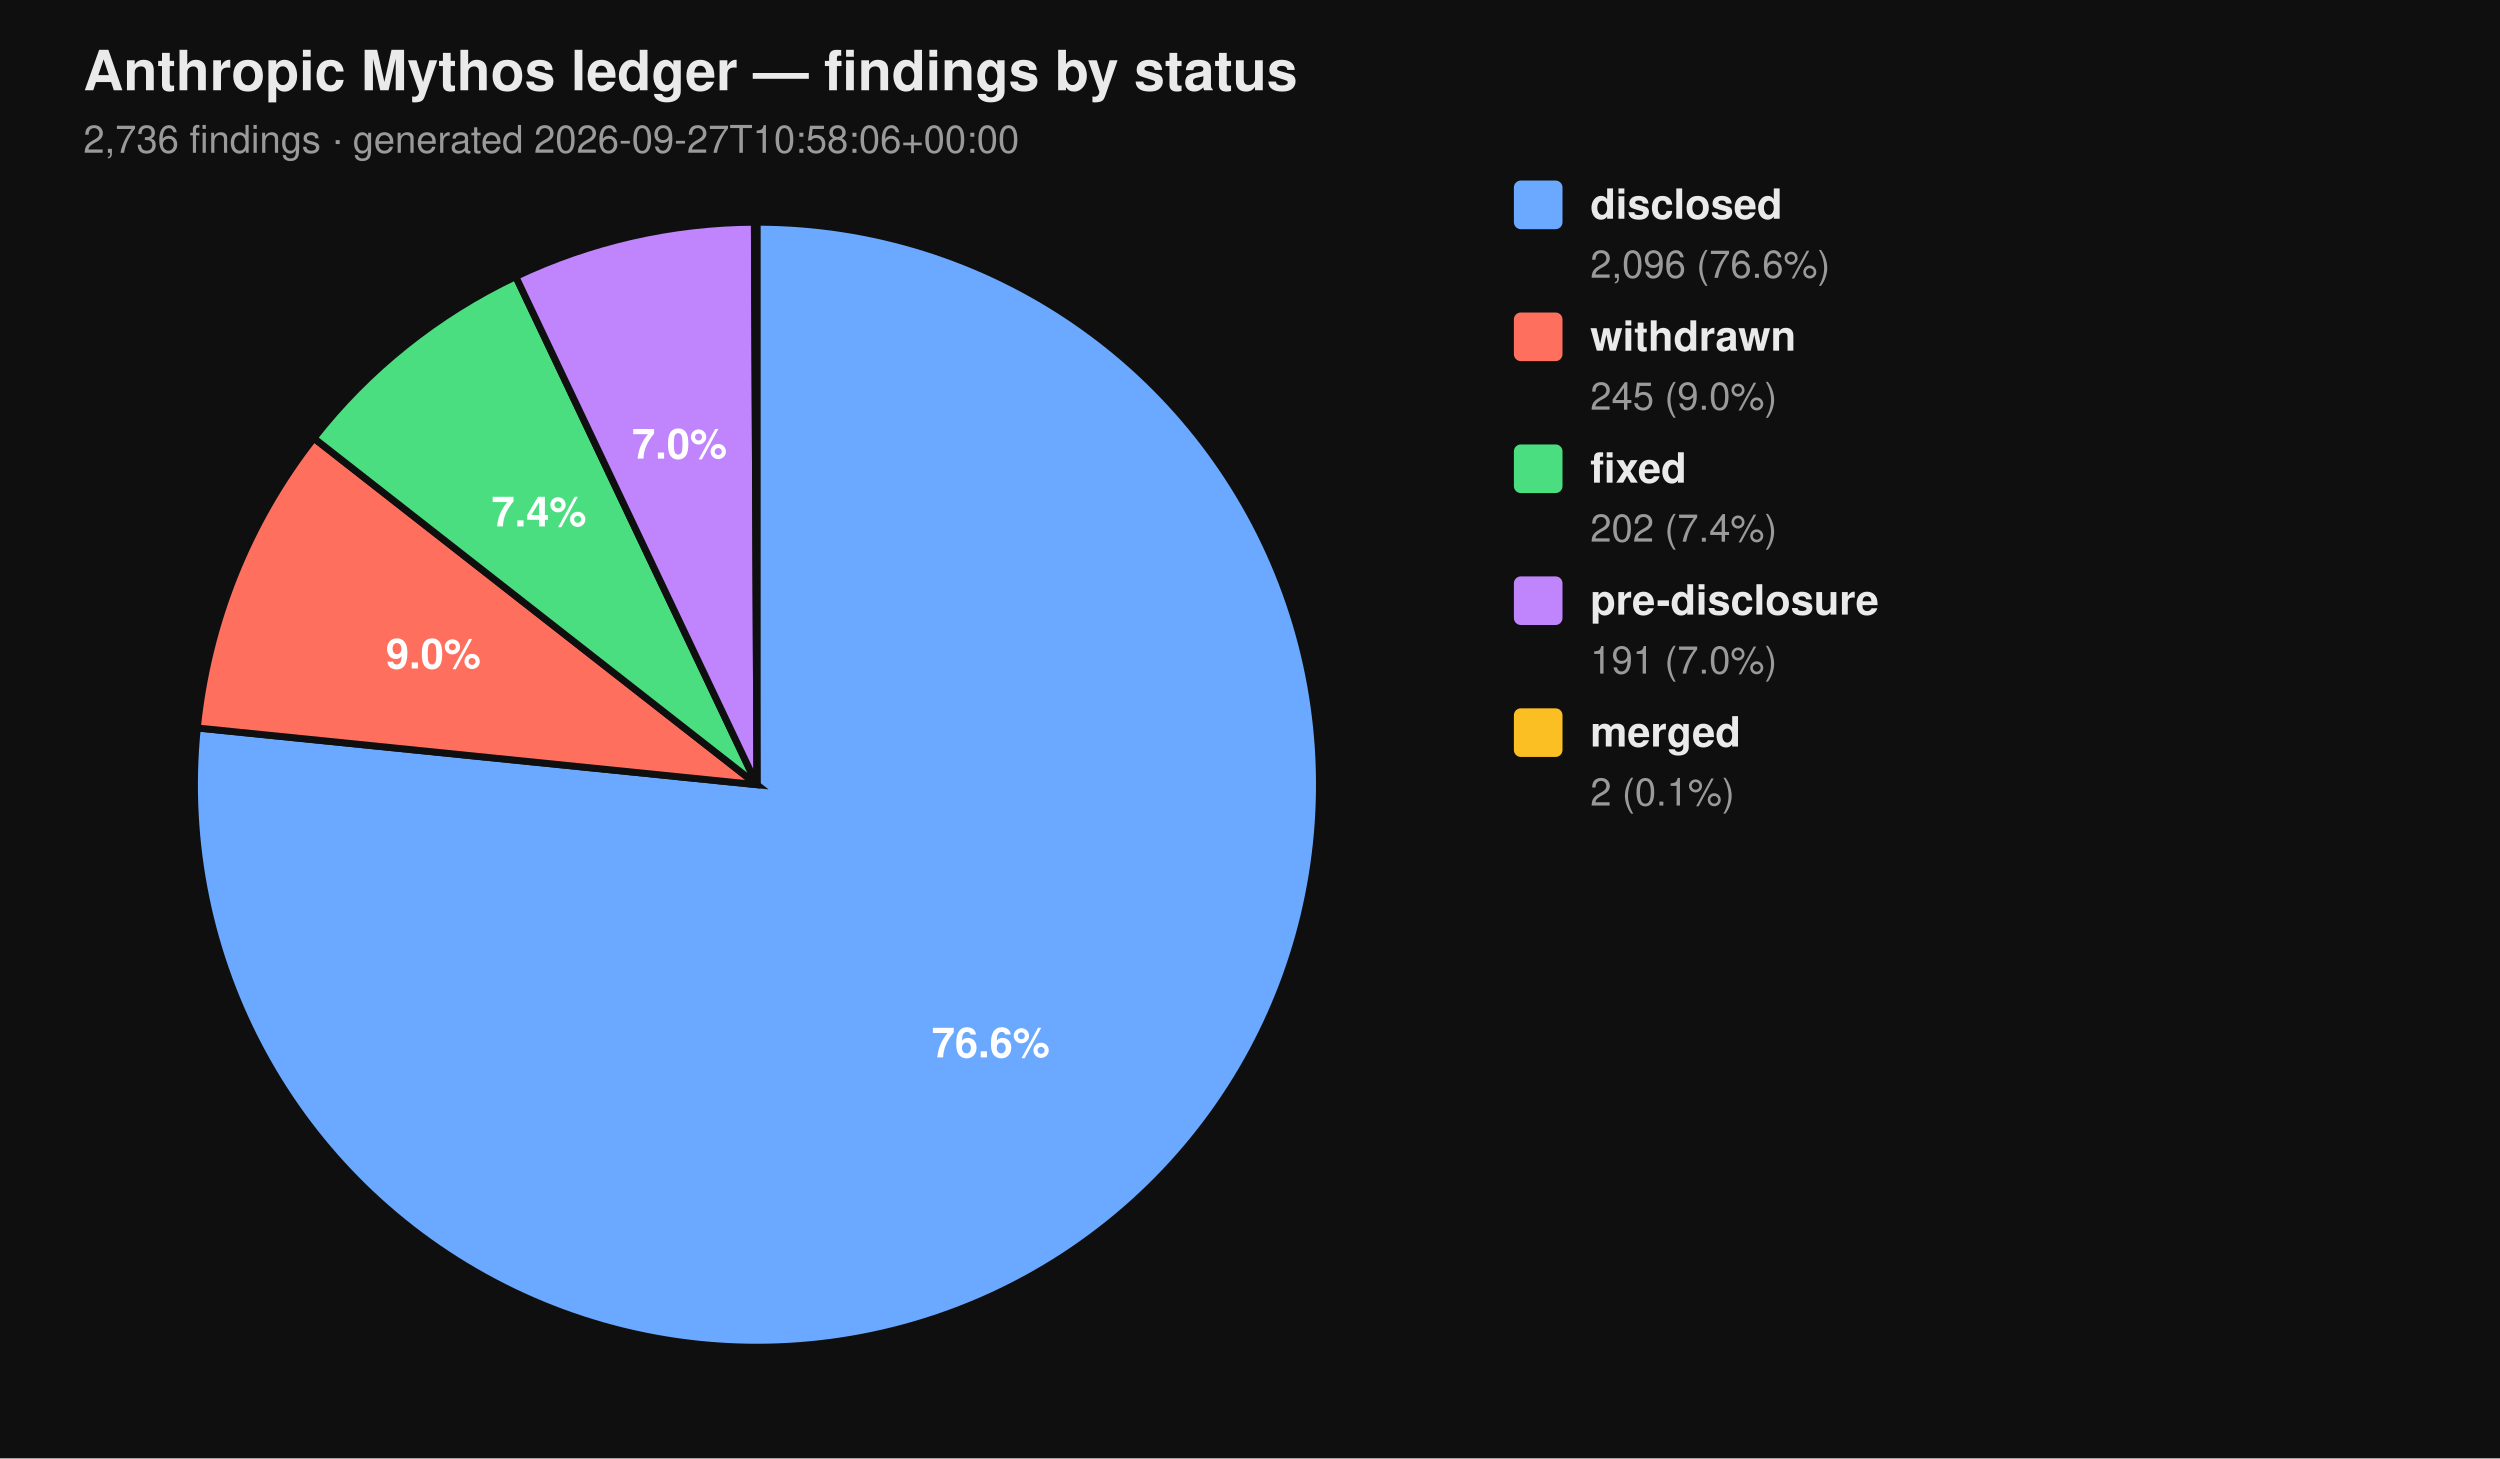
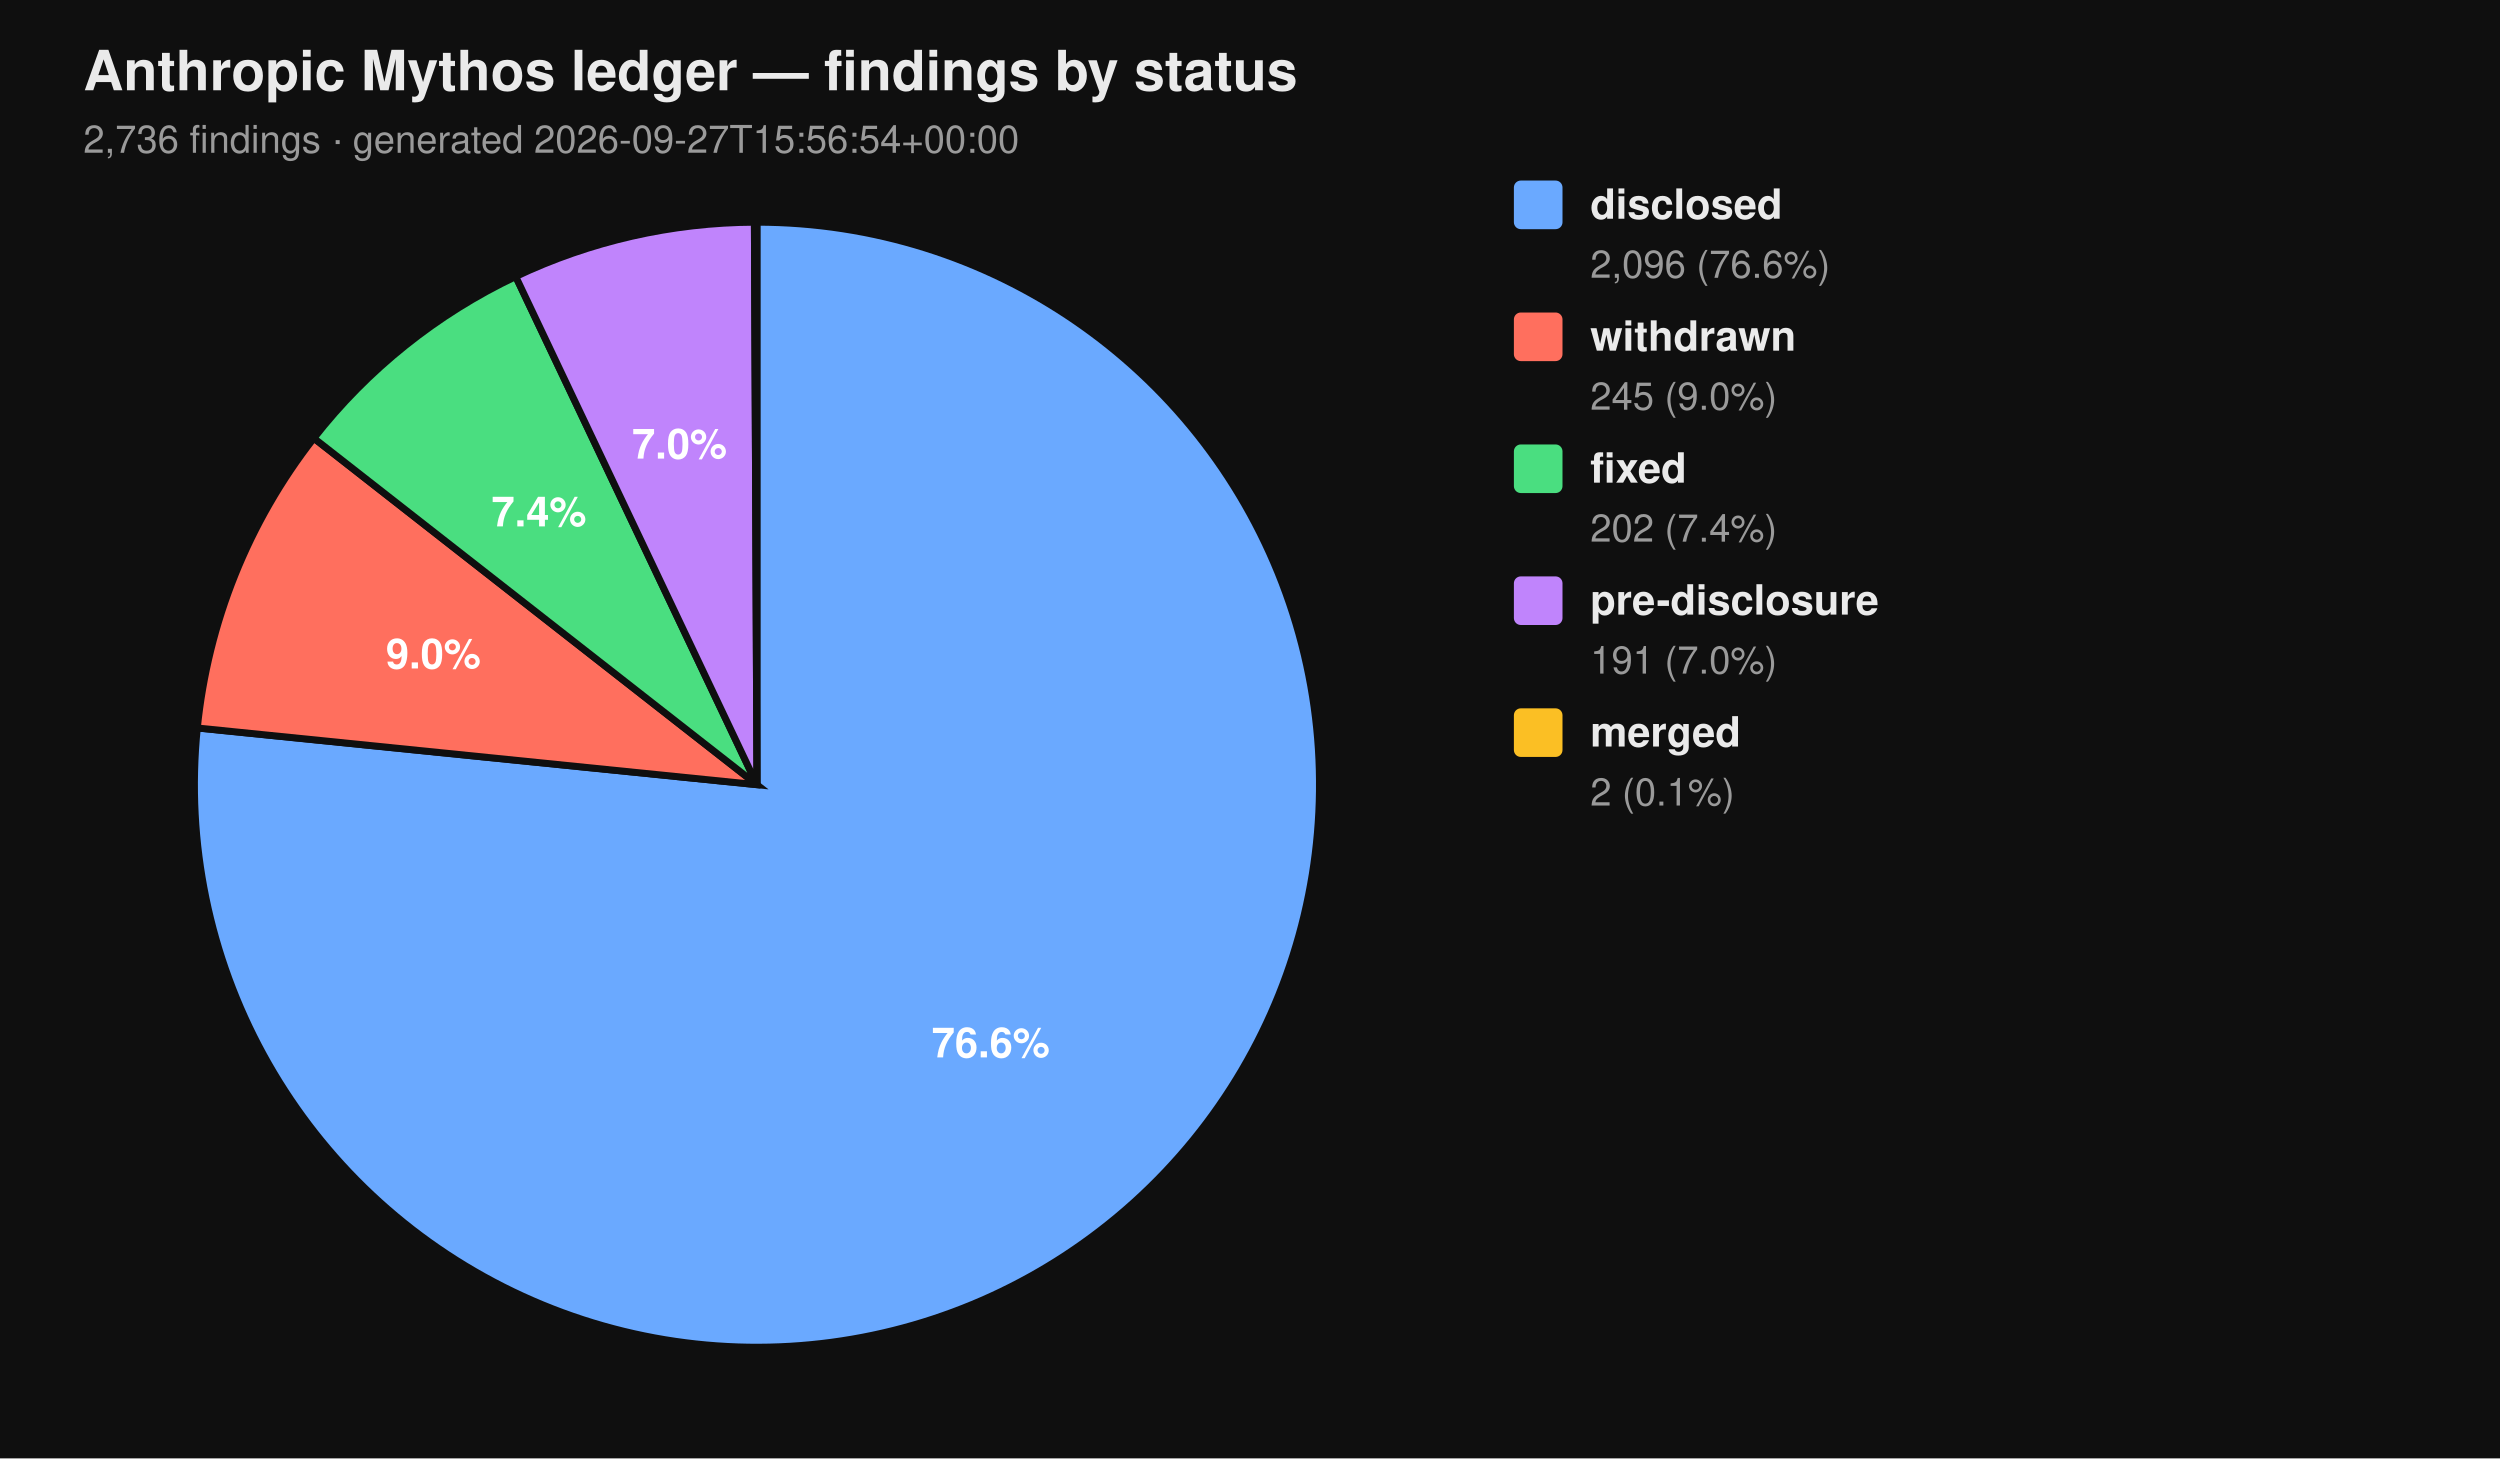
<svg xmlns="http://www.w3.org/2000/svg" viewBox="0 0 720 420" width="720" height="420" font-family="-apple-system, BlinkMacSystemFont, 'Segoe UI', Helvetica, Arial, sans-serif">
  <rect width="100%" height="100%" fill="#0f0f0f" />
  <text x="24" y="26" fill="#eaeaea" font-size="16" font-weight="700">Anthropic Mythos ledger — findings by status</text>
-   <text x="24" y="44" fill="#9a9a9a" font-size="11">2,736 findings  ·  generated 2026-09-27T10:58:06+00:00</text>
+   <text x="24" y="44" fill="#9a9a9a" font-size="11">2,736 findings  ·  generated 2026-09-27T15:56:54+00:00</text>
  <path d="M 218.00 226.00 L 218.00 64.00 A 162.00 162.00 0 1 1 56.83 209.66 Z" fill="#6aa9ff" stroke="#0f0f0f" stroke-width="2" />
  <path d="M 218.00 226.00 L 56.83 209.66 A 162.00 162.00 0 0 1 90.39 126.20 Z" fill="#ff6f5e" stroke="#0f0f0f" stroke-width="2" />
  <path d="M 218.00 226.00 L 90.39 126.20 A 162.00 162.00 0 0 1 148.53 79.65 Z" fill="#4ade80" stroke="#0f0f0f" stroke-width="2" />
  <path d="M 218.00 226.00 L 148.53 79.65 A 162.00 162.00 0 0 1 217.26 64.00 Z" fill="#c084fc" stroke="#0f0f0f" stroke-width="2" />
  <path d="M 218.00 226.00 L 217.26 64.00 A 162.00 162.00 0 0 1 218.00 64.00 Z" fill="#fbbf24" stroke="#0f0f0f" stroke-width="2" />
  <text x="285.34" y="304.52" text-anchor="middle" fill="#ffffff" font-size="12" font-weight="700">76.6%</text>
  <text x="124.81" y="192.52" text-anchor="middle" fill="#ffffff" font-size="12" font-weight="700">9.0%</text>
  <text x="155.22" y="151.60" text-anchor="middle" fill="#ffffff" font-size="12" font-weight="700">7.4%</text>
  <text x="195.70" y="132.07" text-anchor="middle" fill="#ffffff" font-size="12" font-weight="700">7.0%</text>
  <rect x="436" y="52" width="14" height="14" rx="2" ry="2" fill="#6aa9ff" />
  <text x="458" y="63" fill="#eaeaea" font-size="12" font-weight="600">disclosed</text>
  <text x="458" y="80" fill="#9a9a9a" font-size="11">2,096 (76.6%)</text>
  <rect x="436" y="90" width="14" height="14" rx="2" ry="2" fill="#ff6f5e" />
  <text x="458" y="101" fill="#eaeaea" font-size="12" font-weight="600">withdrawn</text>
  <text x="458" y="118" fill="#9a9a9a" font-size="11">245 (9.0%)</text>
  <rect x="436" y="128" width="14" height="14" rx="2" ry="2" fill="#4ade80" />
  <text x="458" y="139" fill="#eaeaea" font-size="12" font-weight="600">fixed</text>
  <text x="458" y="156" fill="#9a9a9a" font-size="11">202 (7.4%)</text>
  <rect x="436" y="166" width="14" height="14" rx="2" ry="2" fill="#c084fc" />
  <text x="458" y="177" fill="#eaeaea" font-size="12" font-weight="600">pre-disclosure</text>
  <text x="458" y="194" fill="#9a9a9a" font-size="11">191 (7.0%)</text>
  <rect x="436" y="204" width="14" height="14" rx="2" ry="2" fill="#fbbf24" />
  <text x="458" y="215" fill="#eaeaea" font-size="12" font-weight="600">merged</text>
  <text x="458" y="232" fill="#9a9a9a" font-size="11">2 (0.1%)</text>
</svg>
